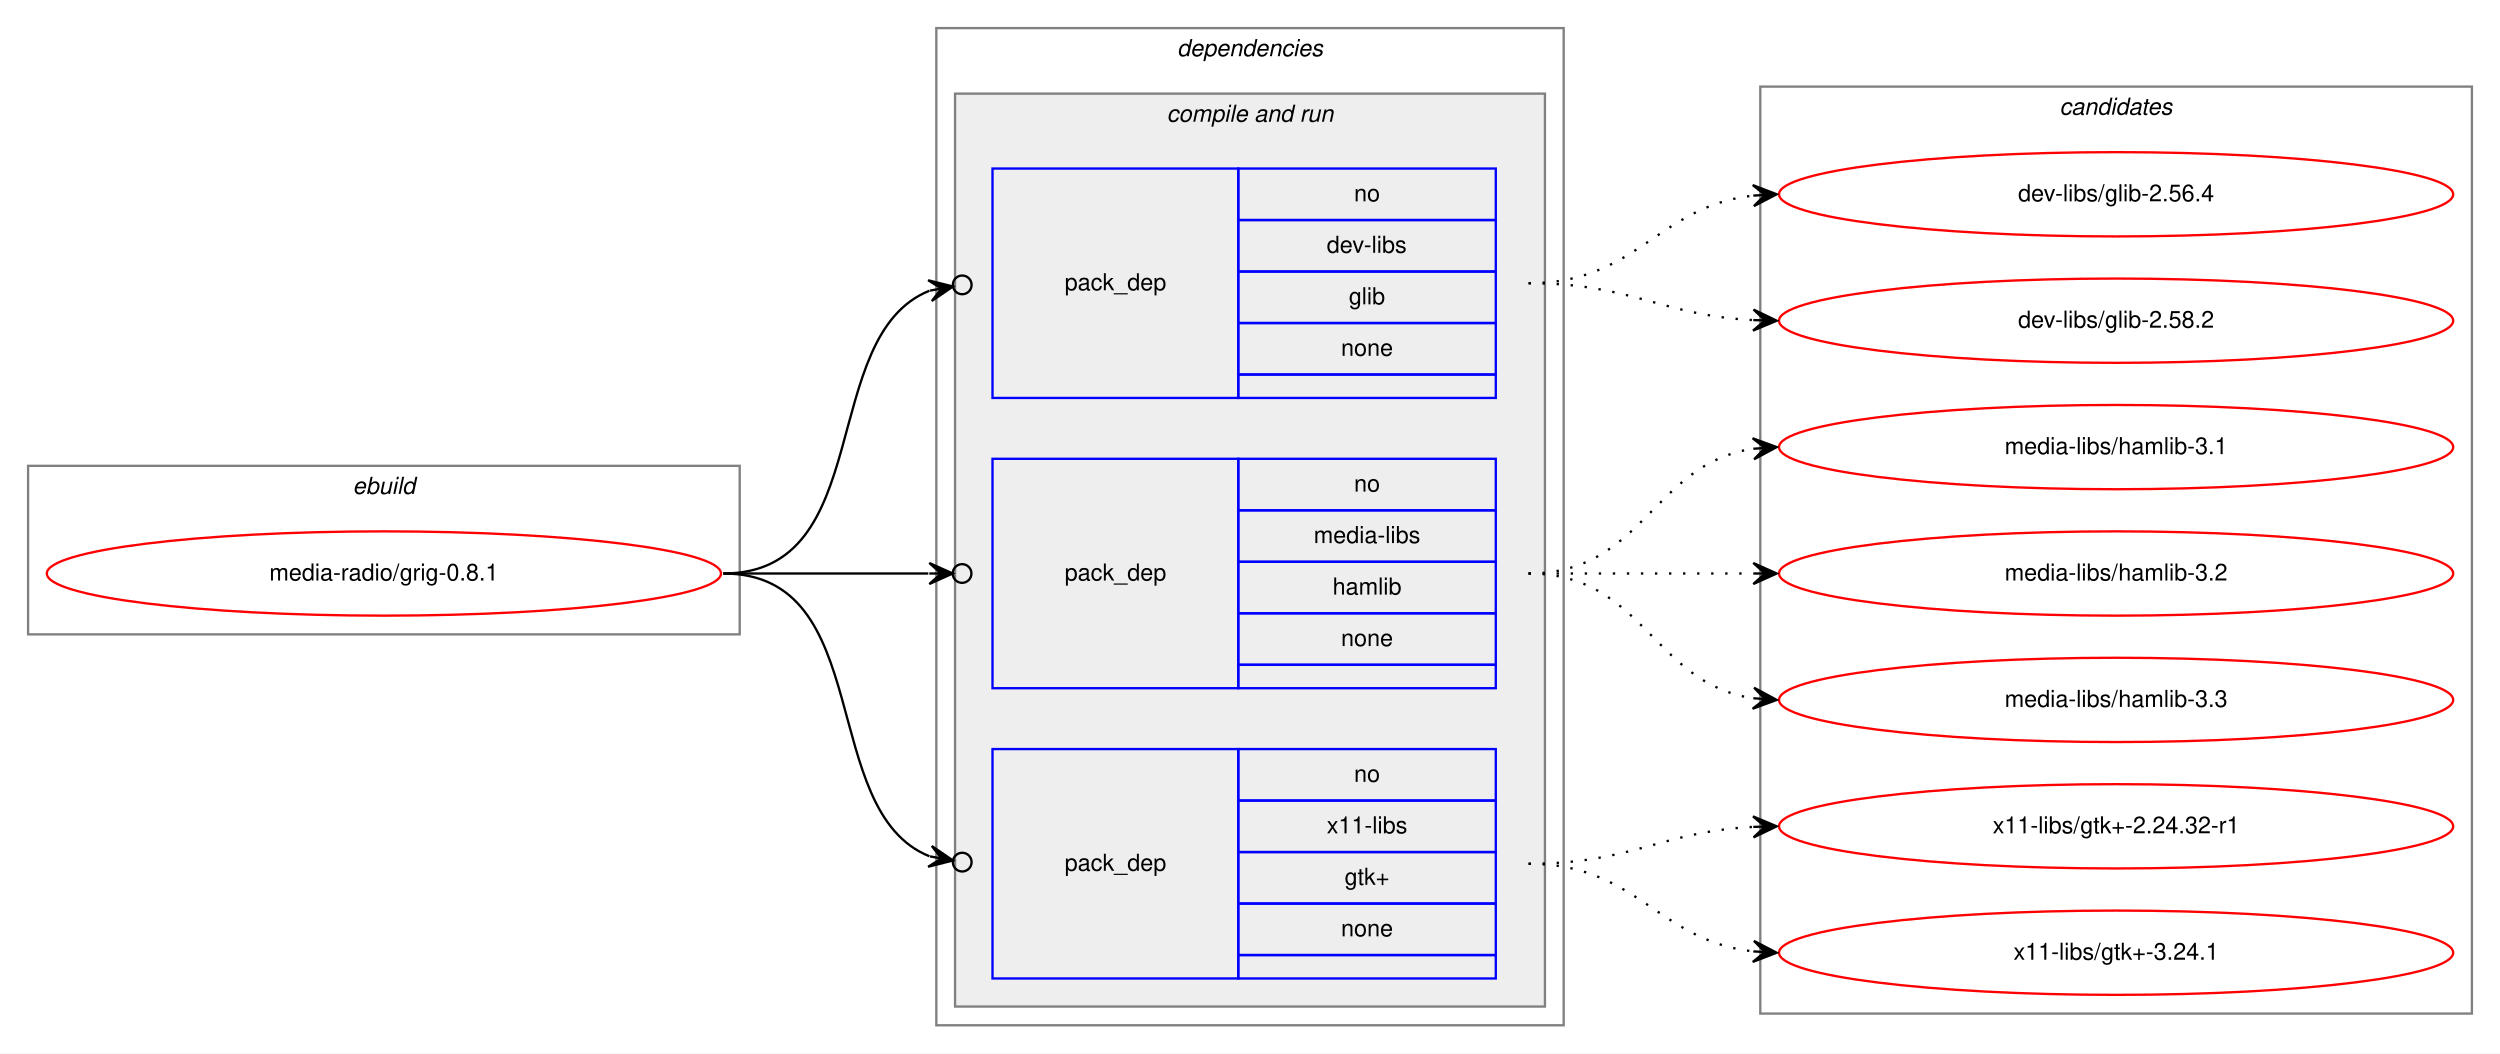
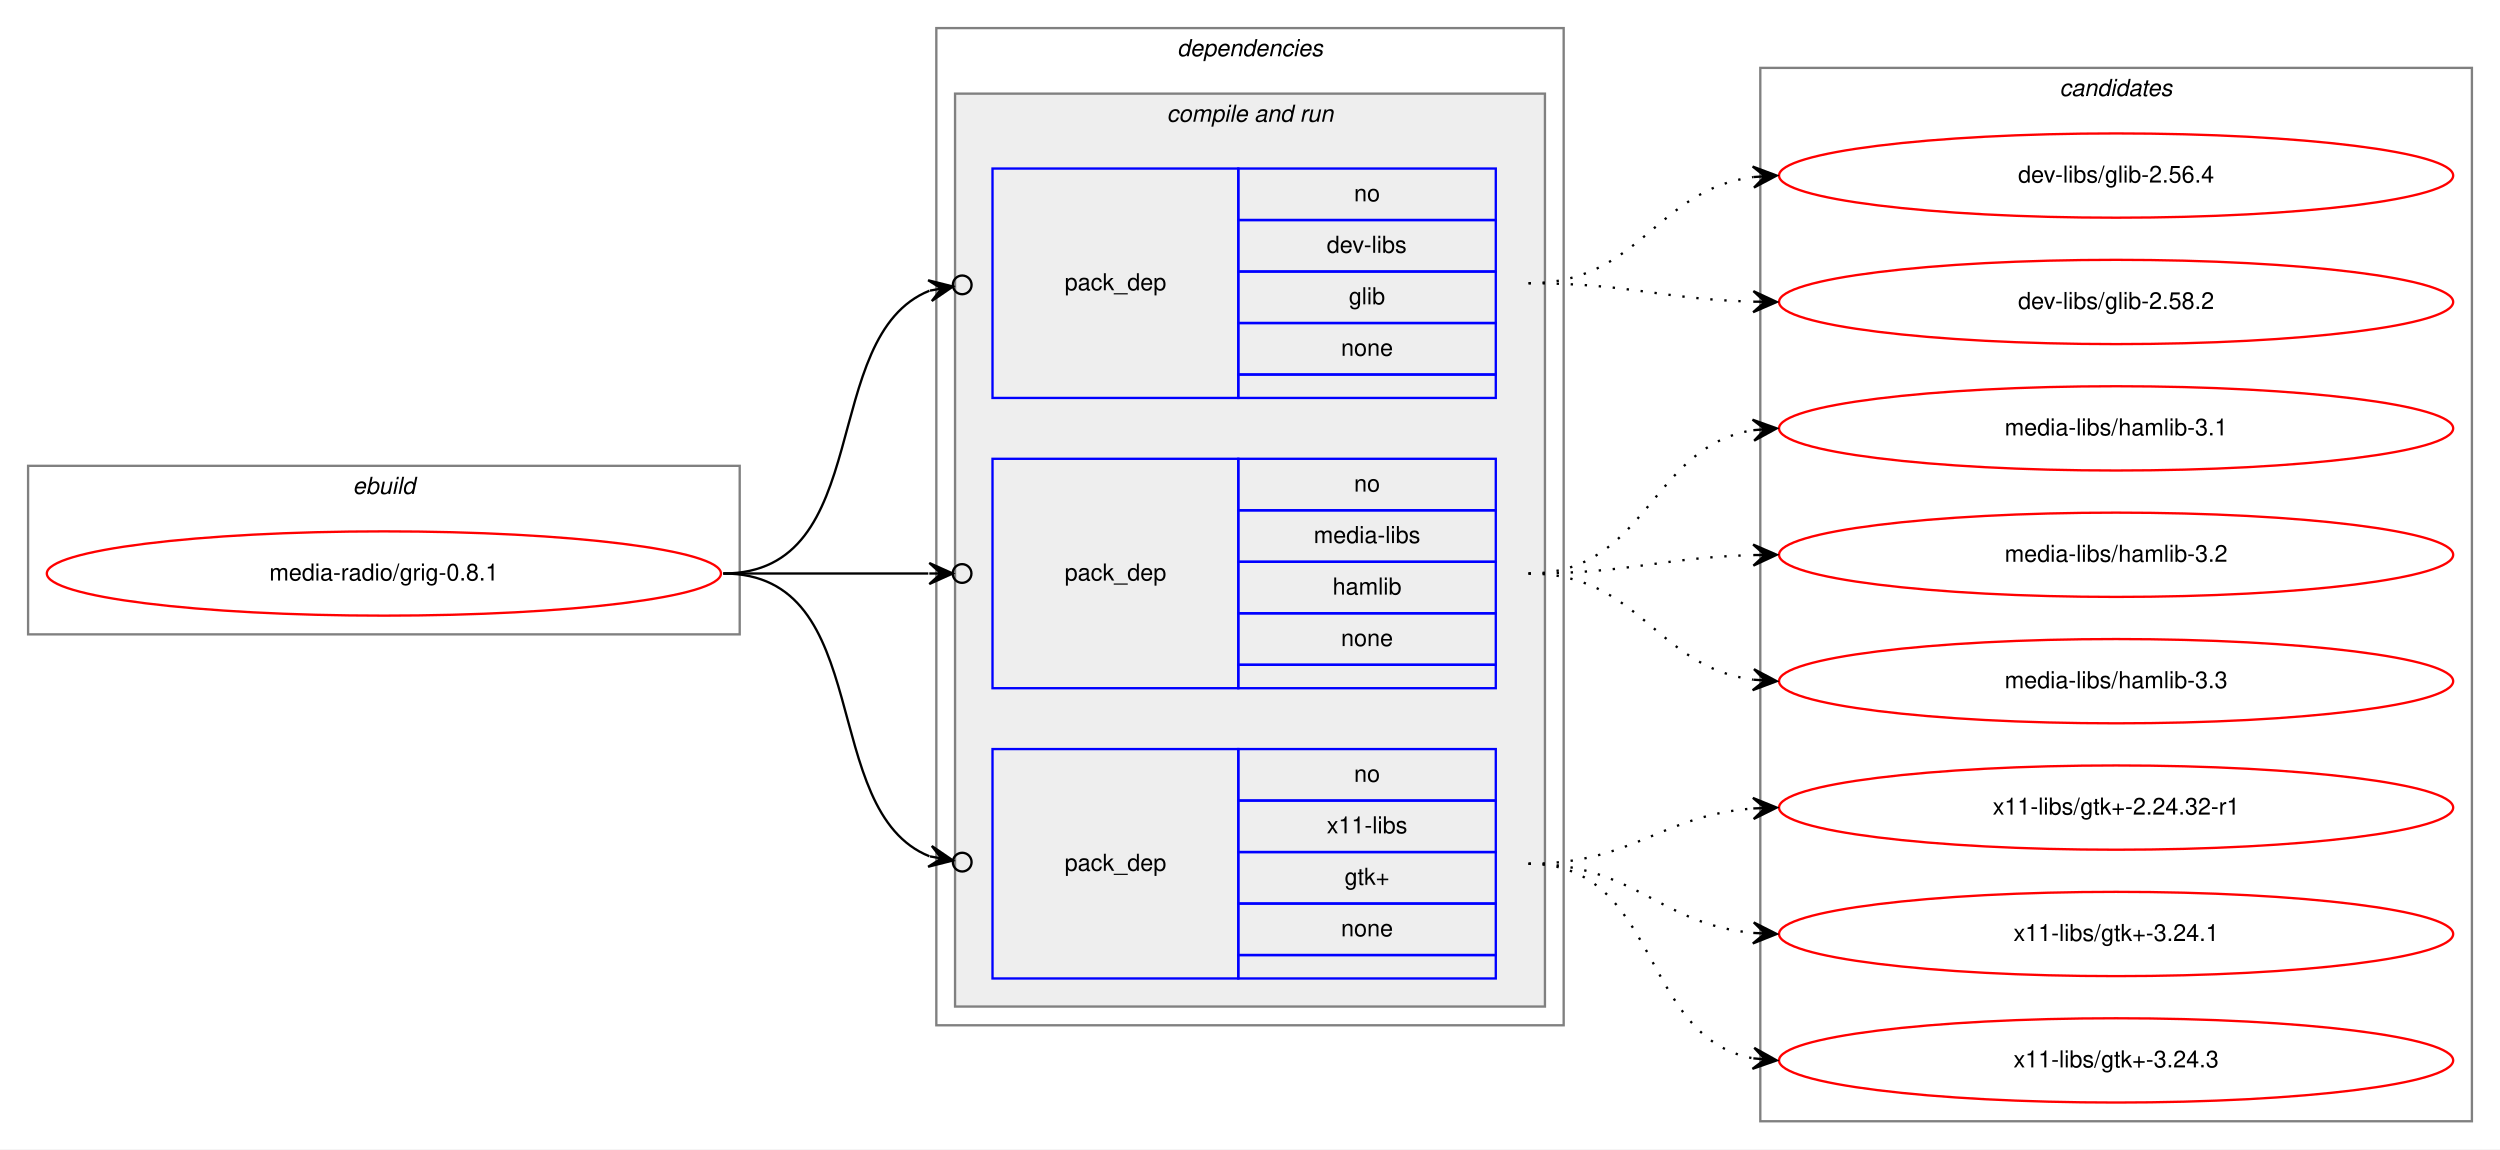
- <svg xmlns="http://www.w3.org/2000/svg" xmlns:xlink="http://www.w3.org/1999/xlink" width="1068pt" height="450pt" viewBox="0.00 0.00 1068.00 450.00">
-   <g id="graph0" class="graph" transform="scale(1 1) rotate(0) translate(4 446)">
-     <polygon fill="white" stroke="transparent" points="-4,4 -4,-446 1064,-446 1064,4 -4,4" />
+ <svg xmlns="http://www.w3.org/2000/svg" xmlns:xlink="http://www.w3.org/1999/xlink" width="1068pt" height="491pt" viewBox="0.00 0.00 1068.00 491.00">
+   <g id="graph0" class="graph" transform="scale(1 1) rotate(0) translate(4 487)">
+     <polygon fill="white" stroke="transparent" points="-4,4 -4,-487 1064,-487 1064,4 -4,4" />
    <g id="clust1" class="cluster">
-       <polygon fill="none" stroke="gray" points="8,-175 8,-247 312,-247 312,-175 8,-175" />
-       <text text-anchor="start" x="146.66" y="-235" font-family="Helvetica,sans-Serif" font-style="italic" font-size="10.00">ebuild</text>
+       <polygon fill="none" stroke="gray" points="8,-216 8,-288 312,-288 312,-216 8,-216" />
+       <text text-anchor="start" x="146.66" y="-276" font-family="Helvetica,sans-Serif" font-style="italic" font-size="10.00">ebuild</text>
    </g>
    <g id="clust2" class="cluster">
-       <polygon fill="none" stroke="gray" points="396,-8 396,-434 664,-434 664,-8 396,-8" />
-       <text text-anchor="start" x="498.88" y="-422" font-family="Helvetica,sans-Serif" font-style="italic" font-size="10.00">dependencies</text>
+       <polygon fill="none" stroke="gray" points="396,-49 396,-475 664,-475 664,-49 396,-49" />
+       <text text-anchor="start" x="498.88" y="-463" font-family="Helvetica,sans-Serif" font-style="italic" font-size="10.00">dependencies</text>
    </g>
    <g id="clust4" class="cluster">
-       <polygon fill="#eeeeee" stroke="gray" points="404,-16 404,-406 656,-406 656,-16 404,-16" />
-       <text text-anchor="start" x="494.44" y="-394" font-family="Helvetica,sans-Serif" font-style="italic" font-size="10.00">compile and run</text>
+       <polygon fill="#eeeeee" stroke="gray" points="404,-57 404,-447 656,-447 656,-57 404,-57" />
+       <text text-anchor="start" x="494.44" y="-435" font-family="Helvetica,sans-Serif" font-style="italic" font-size="10.00">compile and run</text>
    </g>
    <g id="clust9" class="cluster">
-       <polygon fill="none" stroke="gray" points="748,-13 748,-409 1052,-409 1052,-13 748,-13" />
-       <text text-anchor="start" x="875.82" y="-397" font-family="Helvetica,sans-Serif" font-style="italic" font-size="10.00">candidates</text>
+       <polygon fill="none" stroke="gray" points="748,-8 748,-458 1052,-458 1052,-8 748,-8" />
+       <text text-anchor="start" x="875.82" y="-446" font-family="Helvetica,sans-Serif" font-style="italic" font-size="10.00">candidates</text>
    </g>
    <g id="node1" class="node">
      <g id="a_node1">
        <a xlink:href="../media-radio/grig-0.8.1.svg" xlink:title="media-radio/grig-0.8.1">
-           <ellipse fill="none" stroke="red" cx="160" cy="-201" rx="144" ry="18" />
-           <text text-anchor="middle" x="160" y="-198" font-family="Helvetica,sans-Serif" font-size="10.00">media-radio/grig-0.8.1</text>
+           <ellipse fill="none" stroke="red" cx="160" cy="-242" rx="144" ry="18" />
+           <text text-anchor="middle" x="160" y="-239" font-family="Helvetica,sans-Serif" font-size="10.00">media-radio/grig-0.8.1</text>
        </a>
      </g>
    </g>
    <g id="node2" class="node">
-       <polygon fill="none" stroke="blue" points="420,-276 420,-374 525,-374 525,-276 420,-276" />
-       <text text-anchor="start" x="450.82" y="-322" font-family="Helvetica,sans-Serif" font-size="10.00">pack_dep</text>
-       <polygon fill="none" stroke="blue" points="525,-352 525,-374 635,-374 635,-352 525,-352" />
-       <text text-anchor="start" x="574.44" y="-360" font-family="Helvetica,sans-Serif" font-size="10.00">no</text>
-       <polygon fill="none" stroke="blue" points="525,-330 525,-352 635,-352 635,-330 525,-330" />
-       <text text-anchor="start" x="562.78" y="-338" font-family="Helvetica,sans-Serif" font-size="10.00">dev-libs</text>
-       <polygon fill="none" stroke="blue" points="525,-308 525,-330 635,-330 635,-308 525,-308" />
-       <text text-anchor="start" x="572.22" y="-316" font-family="Helvetica,sans-Serif" font-size="10.00">glib</text>
-       <polygon fill="none" stroke="blue" points="525,-286 525,-308 635,-308 635,-286 525,-286" />
-       <text text-anchor="start" x="568.88" y="-294" font-family="Helvetica,sans-Serif" font-size="10.00">none</text>
-       <polygon fill="none" stroke="blue" points="525,-276 525,-286 635,-286 635,-276 525,-276" />
+       <polygon fill="none" stroke="blue" points="420,-317 420,-415 525,-415 525,-317 420,-317" />
+       <text text-anchor="start" x="450.82" y="-363" font-family="Helvetica,sans-Serif" font-size="10.00">pack_dep</text>
+       <polygon fill="none" stroke="blue" points="525,-393 525,-415 635,-415 635,-393 525,-393" />
+       <text text-anchor="start" x="574.44" y="-401" font-family="Helvetica,sans-Serif" font-size="10.00">no</text>
+       <polygon fill="none" stroke="blue" points="525,-371 525,-393 635,-393 635,-371 525,-371" />
+       <text text-anchor="start" x="562.78" y="-379" font-family="Helvetica,sans-Serif" font-size="10.00">dev-libs</text>
+       <polygon fill="none" stroke="blue" points="525,-349 525,-371 635,-371 635,-349 525,-349" />
+       <text text-anchor="start" x="572.22" y="-357" font-family="Helvetica,sans-Serif" font-size="10.00">glib</text>
+       <polygon fill="none" stroke="blue" points="525,-327 525,-349 635,-349 635,-327 525,-327" />
+       <text text-anchor="start" x="568.88" y="-335" font-family="Helvetica,sans-Serif" font-size="10.00">none</text>
+       <polygon fill="none" stroke="blue" points="525,-317 525,-327 635,-327 635,-317 525,-317" />
    </g>
    <g id="edge1" class="edge">
-       <path fill="none" stroke="black" d="M305,-201C370.56,-201 344.94,-302.4 393.05,-321.81" />
-       <ellipse fill="none" stroke="black" cx="407.06" cy="-324.3" rx="4" ry="4" />
-       <polygon fill="black" stroke="black" points="403.12,-323.6 392.49,-326.28 398.2,-322.73 393.28,-321.85 393.28,-321.85 393.28,-321.85 398.2,-322.73 394.07,-317.42 403.12,-323.6 403.12,-323.6" />
+       <path fill="none" stroke="black" d="M305,-242C370.56,-242 344.94,-343.4 393.05,-362.81" />
+       <ellipse fill="none" stroke="black" cx="407.06" cy="-365.3" rx="4" ry="4" />
+       <polygon fill="black" stroke="black" points="403.12,-364.6 392.49,-367.28 398.2,-363.73 393.28,-362.85 393.28,-362.85 393.28,-362.85 398.2,-363.73 394.07,-358.42 403.12,-364.6 403.12,-364.6" />
    </g>
    <g id="node3" class="node">
-       <polygon fill="none" stroke="blue" points="420,-152 420,-250 525,-250 525,-152 420,-152" />
-       <text text-anchor="start" x="450.82" y="-198" font-family="Helvetica,sans-Serif" font-size="10.00">pack_dep</text>
-       <polygon fill="none" stroke="blue" points="525,-228 525,-250 635,-250 635,-228 525,-228" />
-       <text text-anchor="start" x="574.44" y="-236" font-family="Helvetica,sans-Serif" font-size="10.00">no</text>
-       <polygon fill="none" stroke="blue" points="525,-206 525,-228 635,-228 635,-206 525,-206" />
-       <text text-anchor="start" x="557.22" y="-214" font-family="Helvetica,sans-Serif" font-size="10.00">media-libs</text>
-       <polygon fill="none" stroke="blue" points="525,-184 525,-206 635,-206 635,-184 525,-184" />
-       <text text-anchor="start" x="565.28" y="-192" font-family="Helvetica,sans-Serif" font-size="10.00">hamlib</text>
-       <polygon fill="none" stroke="blue" points="525,-162 525,-184 635,-184 635,-162 525,-162" />
-       <text text-anchor="start" x="568.88" y="-170" font-family="Helvetica,sans-Serif" font-size="10.00">none</text>
-       <polygon fill="none" stroke="blue" points="525,-152 525,-162 635,-162 635,-152 525,-152" />
+       <polygon fill="none" stroke="blue" points="420,-193 420,-291 525,-291 525,-193 420,-193" />
+       <text text-anchor="start" x="450.82" y="-239" font-family="Helvetica,sans-Serif" font-size="10.00">pack_dep</text>
+       <polygon fill="none" stroke="blue" points="525,-269 525,-291 635,-291 635,-269 525,-269" />
+       <text text-anchor="start" x="574.44" y="-277" font-family="Helvetica,sans-Serif" font-size="10.00">no</text>
+       <polygon fill="none" stroke="blue" points="525,-247 525,-269 635,-269 635,-247 525,-247" />
+       <text text-anchor="start" x="557.22" y="-255" font-family="Helvetica,sans-Serif" font-size="10.00">media-libs</text>
+       <polygon fill="none" stroke="blue" points="525,-225 525,-247 635,-247 635,-225 525,-225" />
+       <text text-anchor="start" x="565.28" y="-233" font-family="Helvetica,sans-Serif" font-size="10.00">hamlib</text>
+       <polygon fill="none" stroke="blue" points="525,-203 525,-225 635,-225 635,-203 525,-203" />
+       <text text-anchor="start" x="568.88" y="-211" font-family="Helvetica,sans-Serif" font-size="10.00">none</text>
+       <polygon fill="none" stroke="blue" points="525,-193 525,-203 635,-203 635,-193 525,-193" />
    </g>
    <g id="edge2" class="edge">
-       <path fill="none" stroke="black" d="M305,-201C345.3,-201 359.75,-201 392.57,-201" />
-       <ellipse fill="none" stroke="black" cx="407" cy="-201" rx="4" ry="4" />
-       <polygon fill="black" stroke="black" points="403,-201 393,-205.5 398,-201 393,-201 393,-201 393,-201 398,-201 393,-196.5 403,-201 403,-201" />
+       <path fill="none" stroke="black" d="M305,-242C345.3,-242 359.75,-242 392.57,-242" />
+       <ellipse fill="none" stroke="black" cx="407" cy="-242" rx="4" ry="4" />
+       <polygon fill="black" stroke="black" points="403,-242 393,-246.5 398,-242 393,-242 393,-242 393,-242 398,-242 393,-237.5 403,-242 403,-242" />
    </g>
    <g id="node4" class="node">
-       <polygon fill="none" stroke="blue" points="420,-28 420,-126 525,-126 525,-28 420,-28" />
-       <text text-anchor="start" x="450.82" y="-74" font-family="Helvetica,sans-Serif" font-size="10.00">pack_dep</text>
-       <polygon fill="none" stroke="blue" points="525,-104 525,-126 635,-126 635,-104 525,-104" />
-       <text text-anchor="start" x="574.44" y="-112" font-family="Helvetica,sans-Serif" font-size="10.00">no</text>
-       <polygon fill="none" stroke="blue" points="525,-82 525,-104 635,-104 635,-82 525,-82" />
-       <text text-anchor="start" x="562.78" y="-90" font-family="Helvetica,sans-Serif" font-size="10.00">x11-libs</text>
-       <polygon fill="none" stroke="blue" points="525,-60 525,-82 635,-82 635,-60 525,-60" />
-       <text text-anchor="start" x="570.41" y="-68" font-family="Helvetica,sans-Serif" font-size="10.00">gtk+</text>
-       <polygon fill="none" stroke="blue" points="525,-38 525,-60 635,-60 635,-38 525,-38" />
-       <text text-anchor="start" x="568.88" y="-46" font-family="Helvetica,sans-Serif" font-size="10.00">none</text>
-       <polygon fill="none" stroke="blue" points="525,-28 525,-38 635,-38 635,-28 525,-28" />
+       <polygon fill="none" stroke="blue" points="420,-69 420,-167 525,-167 525,-69 420,-69" />
+       <text text-anchor="start" x="450.82" y="-115" font-family="Helvetica,sans-Serif" font-size="10.00">pack_dep</text>
+       <polygon fill="none" stroke="blue" points="525,-145 525,-167 635,-167 635,-145 525,-145" />
+       <text text-anchor="start" x="574.44" y="-153" font-family="Helvetica,sans-Serif" font-size="10.00">no</text>
+       <polygon fill="none" stroke="blue" points="525,-123 525,-145 635,-145 635,-123 525,-123" />
+       <text text-anchor="start" x="562.78" y="-131" font-family="Helvetica,sans-Serif" font-size="10.00">x11-libs</text>
+       <polygon fill="none" stroke="blue" points="525,-101 525,-123 635,-123 635,-101 525,-101" />
+       <text text-anchor="start" x="570.41" y="-109" font-family="Helvetica,sans-Serif" font-size="10.00">gtk+</text>
+       <polygon fill="none" stroke="blue" points="525,-79 525,-101 635,-101 635,-79 525,-79" />
+       <text text-anchor="start" x="568.88" y="-87" font-family="Helvetica,sans-Serif" font-size="10.00">none</text>
+       <polygon fill="none" stroke="blue" points="525,-69 525,-79 635,-79 635,-69 525,-69" />
    </g>
    <g id="edge3" class="edge">
-       <path fill="none" stroke="black" d="M305,-201C370.56,-201 344.94,-99.6 393.05,-80.19" />
-       <ellipse fill="none" stroke="black" cx="407.06" cy="-77.7" rx="4" ry="4" />
-       <polygon fill="black" stroke="black" points="403.12,-78.4 394.07,-84.58 398.2,-79.27 393.28,-80.15 393.28,-80.15 393.28,-80.15 398.2,-79.27 392.49,-75.72 403.12,-78.4 403.12,-78.4" />
+       <path fill="none" stroke="black" d="M305,-242C370.56,-242 344.94,-140.6 393.05,-121.19" />
+       <ellipse fill="none" stroke="black" cx="407.06" cy="-118.7" rx="4" ry="4" />
+       <polygon fill="black" stroke="black" points="403.12,-119.4 394.07,-125.58 398.2,-120.27 393.28,-121.15 393.28,-121.15 393.28,-121.15 398.2,-120.27 392.49,-116.72 403.12,-119.4 403.12,-119.4" />
    </g>
    <g id="node5" class="node">
      <g id="a_node5">
        <a xlink:href="../dev-libs/glib-2.56.4.svg" xlink:title="dev-libs/glib-2.56.4">
-           <ellipse fill="none" stroke="red" cx="900" cy="-363" rx="144" ry="18" />
-           <text text-anchor="middle" x="900" y="-360" font-family="Helvetica,sans-Serif" font-size="10.00">dev-libs/glib-2.56.4</text>
+           <ellipse fill="none" stroke="red" cx="900" cy="-412" rx="144" ry="18" />
+           <text text-anchor="middle" x="900" y="-409" font-family="Helvetica,sans-Serif" font-size="10.00">dev-libs/glib-2.56.4</text>
        </a>
      </g>
    </g>
    <g id="edge4" class="edge">
-       <path fill="none" stroke="black" stroke-dasharray="1,5" d="M649,-325C695.43,-325 703.87,-357.71 744.81,-362.43" />
-       <polygon fill="black" stroke="black" points="755,-363 744.77,-366.94 750.01,-362.72 745.02,-362.44 745.02,-362.44 745.02,-362.44 750.01,-362.72 745.27,-357.95 755,-363 755,-363" />
+       <path fill="none" stroke="black" stroke-dasharray="1,5" d="M649,-366C696.74,-366 702.94,-405.76 744.85,-411.35" />
+       <polygon fill="black" stroke="black" points="755,-412 744.73,-415.85 750.01,-411.68 745.02,-411.36 745.02,-411.36 745.02,-411.36 750.01,-411.68 745.31,-406.87 755,-412 755,-412" />
    </g>
    <g id="node6" class="node">
      <g id="a_node6">
        <a xlink:href="../dev-libs/glib-2.58.2.svg" xlink:title="dev-libs/glib-2.58.2">
-           <ellipse fill="none" stroke="red" cx="900" cy="-309" rx="144" ry="18" />
-           <text text-anchor="middle" x="900" y="-306" font-family="Helvetica,sans-Serif" font-size="10.00">dev-libs/glib-2.58.2</text>
+           <ellipse fill="none" stroke="red" cx="900" cy="-358" rx="144" ry="18" />
+           <text text-anchor="middle" x="900" y="-355" font-family="Helvetica,sans-Serif" font-size="10.00">dev-libs/glib-2.58.2</text>
        </a>
      </g>
    </g>
    <g id="edge5" class="edge">
-       <path fill="none" stroke="black" stroke-dasharray="1,5" d="M649,-325C693.11,-325 705.56,-311.29 744.97,-309.25" />
-       <polygon fill="black" stroke="black" points="755,-309 745.12,-313.75 750,-309.13 745,-309.25 745,-309.25 745,-309.25 750,-309.13 744.89,-304.75 755,-309 755,-309" />
+       <path fill="none" stroke="black" stroke-dasharray="1,5" d="M649,-366C692.55,-366 705.74,-359.2 744.55,-358.14" />
+       <polygon fill="black" stroke="black" points="755,-358 745.06,-362.63 750,-358.07 745,-358.13 745,-358.13 745,-358.13 750,-358.07 744.94,-353.63 755,-358 755,-358" />
    </g>
    <g id="node7" class="node">
      <g id="a_node7">
        <a xlink:href="../media-libs/hamlib-3.1.svg" xlink:title="media-libs/hamlib-3.1">
-           <ellipse fill="none" stroke="red" cx="900" cy="-255" rx="144" ry="18" />
-           <text text-anchor="middle" x="900" y="-252" font-family="Helvetica,sans-Serif" font-size="10.00">media-libs/hamlib-3.1</text>
+           <ellipse fill="none" stroke="red" cx="900" cy="-304" rx="144" ry="18" />
+           <text text-anchor="middle" x="900" y="-301" font-family="Helvetica,sans-Serif" font-size="10.00">media-libs/hamlib-3.1</text>
        </a>
      </g>
    </g>
    <g id="edge6" class="edge">
-       <path fill="none" stroke="black" stroke-dasharray="1,5" d="M649,-201C698.26,-201 701.85,-247.87 744.86,-254.28" />
-       <polygon fill="black" stroke="black" points="755,-255 744.71,-258.78 750.01,-254.64 745.03,-254.29 745.03,-254.29 745.03,-254.29 750.01,-254.64 745.35,-249.8 755,-255 755,-255" />
+       <path fill="none" stroke="black" stroke-dasharray="1,5" d="M649,-242C699.95,-242 700.59,-296.04 744.86,-303.22" />
+       <polygon fill="black" stroke="black" points="755,-304 744.68,-307.72 750.01,-303.61 745.03,-303.23 745.03,-303.23 745.03,-303.23 750.01,-303.61 745.38,-298.74 755,-304 755,-304" />
    </g>
    <g id="node8" class="node">
      <g id="a_node8">
        <a xlink:href="../media-libs/hamlib-3.2.svg" xlink:title="media-libs/hamlib-3.2">
-           <ellipse fill="none" stroke="red" cx="900" cy="-201" rx="144" ry="18" />
-           <text text-anchor="middle" x="900" y="-198" font-family="Helvetica,sans-Serif" font-size="10.00">media-libs/hamlib-3.2</text>
+           <ellipse fill="none" stroke="red" cx="900" cy="-250" rx="144" ry="18" />
+           <text text-anchor="middle" x="900" y="-247" font-family="Helvetica,sans-Serif" font-size="10.00">media-libs/hamlib-3.2</text>
        </a>
      </g>
    </g>
    <g id="edge7" class="edge">
-       <path fill="none" stroke="black" stroke-dasharray="1,5" d="M649,-201C692.43,-201 705.83,-201 744.57,-201" />
-       <polygon fill="black" stroke="black" points="755,-201 745,-205.5 750,-201 745,-201 745,-201 745,-201 750,-201 745,-196.5 755,-201 755,-201" />
+       <path fill="none" stroke="black" stroke-dasharray="1,5" d="M649,-242C692.55,-242 705.74,-248.8 744.55,-249.86" />
+       <polygon fill="black" stroke="black" points="755,-250 744.94,-254.37 750,-249.93 745,-249.87 745,-249.87 745,-249.87 750,-249.93 745.06,-245.37 755,-250 755,-250" />
    </g>
    <g id="node9" class="node">
      <g id="a_node9">
        <a xlink:href="../media-libs/hamlib-3.3.svg" xlink:title="media-libs/hamlib-3.3">
-           <ellipse fill="none" stroke="red" cx="900" cy="-147" rx="144" ry="18" />
-           <text text-anchor="middle" x="900" y="-144" font-family="Helvetica,sans-Serif" font-size="10.00">media-libs/hamlib-3.3</text>
+           <ellipse fill="none" stroke="red" cx="900" cy="-196" rx="144" ry="18" />
+           <text text-anchor="middle" x="900" y="-193" font-family="Helvetica,sans-Serif" font-size="10.00">media-libs/hamlib-3.3</text>
        </a>
      </g>
    </g>
    <g id="edge8" class="edge">
-       <path fill="none" stroke="black" stroke-dasharray="1,5" d="M649,-201C698.26,-201 701.85,-154.13 744.86,-147.72" />
-       <polygon fill="black" stroke="black" points="755,-147 745.35,-152.2 750.01,-147.36 745.03,-147.71 745.03,-147.71 745.03,-147.71 750.01,-147.36 744.71,-143.22 755,-147 755,-147" />
+       <path fill="none" stroke="black" stroke-dasharray="1,5" d="M649,-242C696.74,-242 702.94,-202.24 744.85,-196.65" />
+       <polygon fill="black" stroke="black" points="755,-196 745.31,-201.13 750.01,-196.32 745.02,-196.64 745.02,-196.64 745.02,-196.64 750.01,-196.32 744.73,-192.15 755,-196 755,-196" />
    </g>
    <g id="node10" class="node">
      <g id="a_node10">
        <a xlink:href="../x11-libs/gtk+-2.24.32-r1.svg" xlink:title="x11-libs/gtk+-2.24.32-r1">
-           <ellipse fill="none" stroke="red" cx="900" cy="-93" rx="144" ry="18" />
-           <text text-anchor="middle" x="900" y="-90" font-family="Helvetica,sans-Serif" font-size="10.00">x11-libs/gtk+-2.24.32-r1</text>
+           <ellipse fill="none" stroke="red" cx="900" cy="-142" rx="144" ry="18" />
+           <text text-anchor="middle" x="900" y="-139" font-family="Helvetica,sans-Serif" font-size="10.00">x11-libs/gtk+-2.24.32-r1</text>
        </a>
      </g>
    </g>
    <g id="edge9" class="edge">
-       <path fill="none" stroke="black" stroke-dasharray="1,5" d="M649,-77C693.11,-77 705.56,-90.71 744.97,-92.75" />
-       <polygon fill="black" stroke="black" points="755,-93 744.89,-97.25 750,-92.87 745,-92.75 745,-92.75 745,-92.75 750,-92.87 745.12,-88.25 755,-93 755,-93" />
+       <path fill="none" stroke="black" stroke-dasharray="1,5" d="M649,-118C693.72,-118 705.09,-138.57 744.86,-141.62" />
+       <polygon fill="black" stroke="black" points="755,-142 744.84,-146.13 750,-141.81 745.01,-141.63 745.01,-141.63 745.01,-141.63 750,-141.81 745.17,-137.13 755,-142 755,-142" />
    </g>
    <g id="node11" class="node">
      <g id="a_node11">
        <a xlink:href="../x11-libs/gtk+-3.24.1.svg" xlink:title="x11-libs/gtk+-3.24.1">
-           <ellipse fill="none" stroke="red" cx="900" cy="-39" rx="144" ry="18" />
-           <text text-anchor="middle" x="900" y="-36" font-family="Helvetica,sans-Serif" font-size="10.00">x11-libs/gtk+-3.24.1</text>
+           <ellipse fill="none" stroke="red" cx="900" cy="-88" rx="144" ry="18" />
+           <text text-anchor="middle" x="900" y="-85" font-family="Helvetica,sans-Serif" font-size="10.00">x11-libs/gtk+-3.24.1</text>
        </a>
      </g>
    </g>
    <g id="edge10" class="edge">
-       <path fill="none" stroke="black" stroke-dasharray="1,5" d="M649,-77C695.43,-77 703.87,-44.29 744.81,-39.57" />
-       <polygon fill="black" stroke="black" points="755,-39 745.27,-44.05 750.01,-39.28 745.02,-39.56 745.02,-39.56 745.02,-39.56 750.01,-39.28 744.77,-35.06 755,-39 755,-39" />
+       <path fill="none" stroke="black" stroke-dasharray="1,5" d="M649,-118C694.42,-118 704.66,-92.18 744.99,-88.45" />
+       <polygon fill="black" stroke="black" points="755,-88 745.21,-92.94 750,-88.22 745.01,-88.45 745.01,-88.45 745.01,-88.45 750,-88.22 744.81,-83.95 755,-88 755,-88" />
+     </g>
+     <g id="node12" class="node">
+       <g id="a_node12">
+         <a xlink:href="../x11-libs/gtk+-3.24.3.svg" xlink:title="x11-libs/gtk+-3.24.3">
+           <ellipse fill="none" stroke="red" cx="900" cy="-34" rx="144" ry="18" />
+           <text text-anchor="middle" x="900" y="-31" font-family="Helvetica,sans-Serif" font-size="10.00">x11-libs/gtk+-3.24.3</text>
+         </a>
+       </g>
+     </g>
+     <g id="edge11" class="edge">
+       <path fill="none" stroke="black" stroke-dasharray="1,5" d="M649,-118C705.47,-118 696.34,-43.86 744.87,-34.89" />
+       <polygon fill="black" stroke="black" points="755,-34 745.43,-39.35 750.02,-34.44 745.04,-34.87 745.04,-34.87 745.04,-34.87 750.02,-34.44 744.65,-30.39 755,-34 755,-34" />
    </g>
  </g>
</svg>
